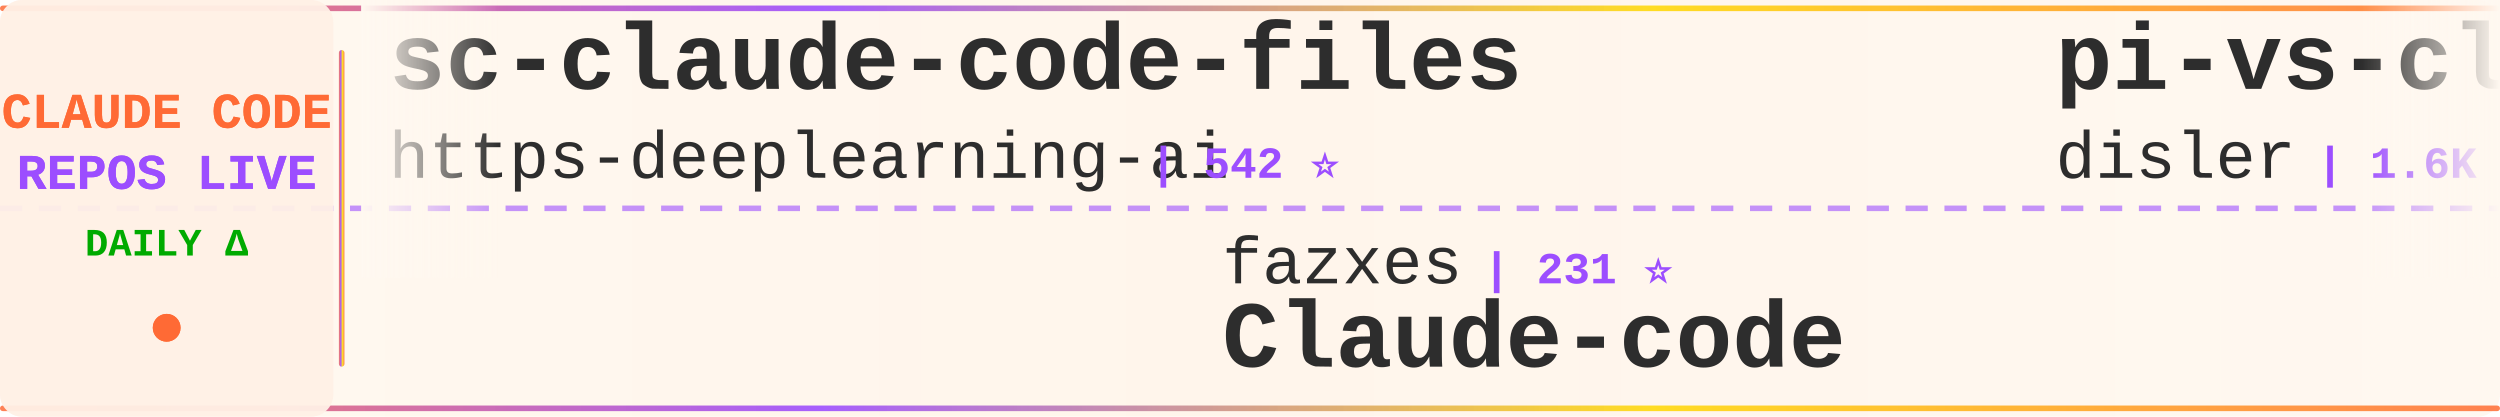
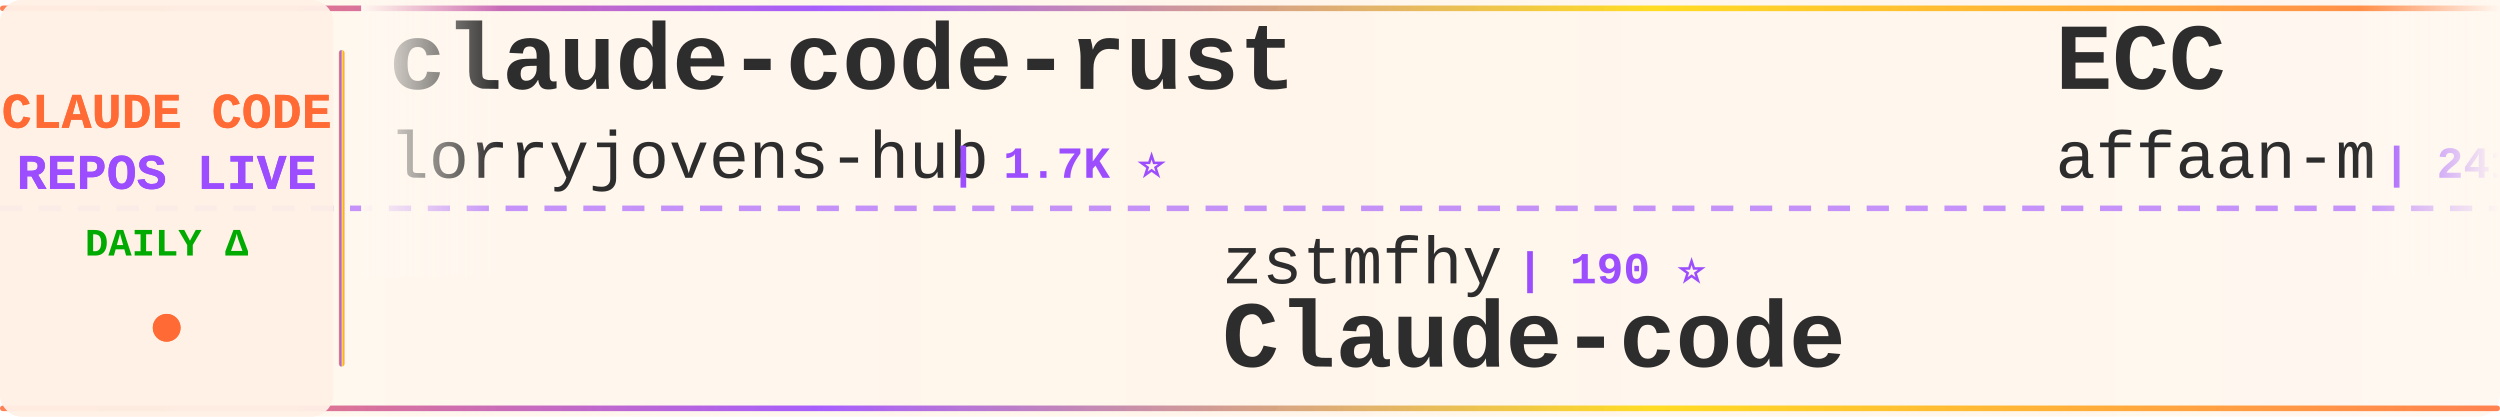
<svg xmlns="http://www.w3.org/2000/svg" width="900" height="150">
  <defs>
    <linearGradient id="tickerBg" x1="0%" y1="0%" x2="100%" y2="0%">
      <stop offset="0%" style="stop-color:#fff8f0;stop-opacity:0.98" />
      <stop offset="50%" style="stop-color:#fff5eb;stop-opacity:1" />
      <stop offset="100%" style="stop-color:#fff8f0;stop-opacity:0.98" />
    </linearGradient>
    <linearGradient id="borderGrad" x1="0%" y1="0%" x2="100%" y2="0%">
      <stop offset="0%" style="stop-color:#FF6B35;stop-opacity:0.85">
        <animate attributeName="stop-opacity" values="0.85;1;0.85" dur="2s" repeatCount="indefinite" />
      </stop>
      <stop offset="33%" style="stop-color:#9C4EFF;stop-opacity:0.9">
        <animate attributeName="stop-opacity" values="0.9;1;0.9" dur="2.2s" repeatCount="indefinite" />
      </stop>
      <stop offset="66%" style="stop-color:#FFD700;stop-opacity:0.85">
        <animate attributeName="stop-opacity" values="0.85;1;0.85" dur="1.8s" repeatCount="indefinite" />
      </stop>
      <stop offset="100%" style="stop-color:#FF6B35;stop-opacity:0.85">
        <animate attributeName="stop-opacity" values="0.85;1;0.85" dur="2s" repeatCount="indefinite" />
      </stop>
    </linearGradient>
    <filter id="textGlow">
      <feGaussianBlur stdDeviation="0.15" result="coloredBlur" />
      <feMerge>
        <feMergeNode in="coloredBlur" />
        <feMergeNode in="SourceGraphic" />
      </feMerge>
    </filter>
    <filter id="metricGlow">
      <feGaussianBlur stdDeviation="0.2" result="coloredBlur" />
      <feMerge>
        <feMergeNode in="coloredBlur" />
        <feMergeNode in="SourceGraphic" />
      </feMerge>
    </filter>
    <linearGradient id="leftFade" x1="0%" y1="0%" x2="100%" y2="0%">
      <stop offset="0%" style="stop-color:#fff8f0;stop-opacity:1" />
      <stop offset="100%" style="stop-color:#fff8f0;stop-opacity:0" />
    </linearGradient>
    <linearGradient id="rightFade" x1="0%" y1="0%" x2="100%" y2="0%">
      <stop offset="0%" style="stop-color:#fff8f0;stop-opacity:0" />
      <stop offset="100%" style="stop-color:#fff8f0;stop-opacity:1" />
    </linearGradient>
  </defs>
  <rect width="900" height="150" fill="url(#tickerBg)" rx="8" />
  <rect x="0" y="2" width="900" height="2" fill="url(#borderGrad)" rx="1" />
  <rect x="0" y="146" width="900" height="2" fill="url(#borderGrad)" rx="1" />
  <line x1="0" y1="75" x2="900" y2="75" stroke="#9C4EFF" stroke-width="2" stroke-dasharray="8 6" opacity="0.6" />
  <rect x="0" y="0" width="120" height="150" fill="#fff0e6" opacity="0.95" rx="8" />
  <text x="60" y="46" font-family="'Courier New', monospace" font-size="18" font-weight="bold" fill="#FF6B35" text-anchor="middle" filter="url(#textGlow)">
    CLAUDE CODE
  </text>
  <text x="60" y="68" font-family="'Courier New', monospace" font-size="18" font-weight="bold" fill="#9C4EFF" text-anchor="middle" filter="url(#textGlow)">
    REPOS LIVE
  </text>
  <text x="60" y="92" font-family="'Courier New', monospace" font-size="14" font-weight="bold" fill="#00aa00" text-anchor="middle">
    DAILY Δ
  </text>
  <circle cx="60" cy="118" r="5" fill="#FF6B35" filter="url(#metricGlow)">
    <animate attributeName="r" values="4;6;4" dur="1.5s" repeatCount="indefinite" />
    <animate attributeName="opacity" values="0.6;1;0.6" dur="1.5s" repeatCount="indefinite" />
  </circle>
  <rect x="122" y="18" width="2" height="114" fill="url(#borderGrad)" rx="1" />
  <clipPath id="tickerClip">
    <rect x="130" y="0" width="770" height="150" />
  </clipPath>
  <g clip-path="url(#tickerClip)">
    <g id="tickerItems">
      <animateTransform attributeName="transform" attributeType="XML" type="translate" from="0 0" to="-3000 0" dur="54s" repeatCount="indefinite" />
      <g transform="translate(0, 0)">
-         <text x="140" y="32" font-family="'Courier New', monospace" font-size="34" font-weight="bold" fill="#2d2d2d">sc-claude-code-files</text>
-         <text x="140" y="64" font-family="'Courier New', monospace" font-size="24" font-weight="normal" fill="#2d2d2d" opacity="1.0">https-deeplearning-ai</text>
-         <text x="414" y="64" font-family="'Courier New', monospace" font-size="16" font-weight="bold" fill="#9C4EFF"> | 542 ⭐</text>
+         <text x="140" y="32" font-family="'Courier New', monospace" font-size="34" font-weight="bold" fill="#2d2d2d">claude-code-rust</text>
+         <text x="140" y="64" font-family="'Courier New', monospace" font-size="24" font-weight="normal" fill="#2d2d2d" opacity="1.0">lorryjovens-hub</text>
+         <text x="342" y="64" font-family="'Courier New', monospace" font-size="16" font-weight="bold" fill="#9C4EFF"> | 1.7K ⭐</text>
      </g>
      <g transform="translate(300, 0)">
-         <text x="140" y="102" font-family="'Courier New', monospace" font-size="24" font-weight="normal" fill="#2d2d2d" opacity="1.0">fazxes</text>
-         <text x="234" y="102" font-family="'Courier New', monospace" font-size="16" font-weight="bold" fill="#9C4EFF"> | 231 ⭐</text>
+         <text x="140" y="102" font-family="'Courier New', monospace" font-size="24" font-weight="normal" fill="#2d2d2d" opacity="1.0">zstmfhy</text>
+         <text x="246" y="102" font-family="'Courier New', monospace" font-size="16" font-weight="bold" fill="#9C4EFF"> | 190 ⭐</text>
        <text x="140" y="132" font-family="'Courier New', monospace" font-size="34" font-weight="bold" fill="#2d2d2d">Claude-code</text>
      </g>
      <g transform="translate(600, 0)">
-         <text x="140" y="32" font-family="'Courier New', monospace" font-size="34" font-weight="bold" fill="#2d2d2d">pi-vs-claude-code</text>
-         <text x="140" y="64" font-family="'Courier New', monospace" font-size="24" font-weight="normal" fill="#2d2d2d" opacity="1.0">disler</text>
-         <text x="234" y="64" font-family="'Courier New', monospace" font-size="16" font-weight="bold" fill="#9C4EFF"> | 1.6K ⭐</text>
+         <text x="140" y="32" font-family="'Courier New', monospace" font-size="34" font-weight="bold" fill="#2d2d2d">ECC</text>
+         <text x="140" y="64" font-family="'Courier New', monospace" font-size="24" font-weight="normal" fill="#2d2d2d" opacity="1.0">affaan-m</text>
+         <text x="258" y="64" font-family="'Courier New', monospace" font-size="16" font-weight="bold" fill="#9C4EFF"> | 241.2K ⭐ +30</text>
      </g>
      <g transform="translate(900, 0)">
-         <text x="140" y="102" font-family="'Courier New', monospace" font-size="24" font-weight="normal" fill="#2d2d2d" opacity="1.0">krusemediallc</text>
-         <text x="318" y="102" font-family="'Courier New', monospace" font-size="16" font-weight="bold" fill="#9C4EFF"> | 1.3K ⭐ +3</text>
-         <text x="140" y="132" font-family="'Courier New', monospace" font-size="34" font-weight="bold" fill="#2d2d2d">arcads-claude-code</text>
+         <text x="140" y="102" font-family="'Courier New', monospace" font-size="24" font-weight="normal" fill="#2d2d2d" opacity="1.0">777genius</text>
+         <text x="270" y="102" font-family="'Courier New', monospace" font-size="16" font-weight="bold" fill="#9C4EFF"> | 926 ⭐</text>
+         <text x="140" y="132" font-family="'Courier New', monospace" font-size="34" font-weight="bold" fill="#2d2d2d">claude-code-source-code</text>
      </g>
      <g transform="translate(1200, 0)">
-         <text x="140" y="32" font-family="'Courier New', monospace" font-size="34" font-weight="bold" fill="#2d2d2d">claude_codex_bridge</text>
-         <text x="140" y="64" font-family="'Courier New', monospace" font-size="24" font-weight="normal" fill="#2d2d2d" opacity="1.0">SeemSeam</text>
-         <text x="258" y="64" font-family="'Courier New', monospace" font-size="16" font-weight="bold" fill="#9C4EFF"> | 3.4K ⭐ +1</text>
+         <text x="140" y="32" font-family="'Courier New', monospace" font-size="34" font-weight="bold" fill="#2d2d2d">claude-code-reverse</text>
+         <text x="140" y="64" font-family="'Courier New', monospace" font-size="24" font-weight="normal" fill="#2d2d2d" opacity="1.0">Yuyz0112</text>
+         <text x="258" y="64" font-family="'Courier New', monospace" font-size="16" font-weight="bold" fill="#9C4EFF"> | 2.4K ⭐</text>
      </g>
      <g transform="translate(1500, 0)">
-         <text x="140" y="102" font-family="'Courier New', monospace" font-size="24" font-weight="normal" fill="#2d2d2d" opacity="1.0">chauncygu</text>
-         <text x="270" y="102" font-family="'Courier New', monospace" font-size="16" font-weight="bold" fill="#9C4EFF"> | 2.8K ⭐</text>
-         <text x="140" y="132" font-family="'Courier New', monospace" font-size="34" font-weight="bold" fill="#2d2d2d">collection-claude-code-s...</text>
+         <text x="140" y="102" font-family="'Courier New', monospace" font-size="24" font-weight="normal" fill="#2d2d2d" opacity="1.0">oboard</text>
+         <text x="234" y="102" font-family="'Courier New', monospace" font-size="16" font-weight="bold" fill="#9C4EFF"> | 3.3K ⭐</text>
+         <text x="140" y="132" font-family="'Courier New', monospace" font-size="34" font-weight="bold" fill="#2d2d2d">claude-code-rev</text>
      </g>
      <g transform="translate(1800, 0)">
-         <text x="140" y="32" font-family="'Courier New', monospace" font-size="34" font-weight="bold" fill="#2d2d2d">Claude-Code-Game-Studios</text>
-         <text x="140" y="64" font-family="'Courier New', monospace" font-size="24" font-weight="normal" fill="#2d2d2d" opacity="1.0">Donchitos</text>
-         <text x="270" y="64" font-family="'Courier New', monospace" font-size="16" font-weight="bold" fill="#9C4EFF"> | 24.2K ⭐ +5</text>
+         <text x="140" y="32" font-family="'Courier New', monospace" font-size="34" font-weight="bold" fill="#2d2d2d">ralph-claude-code</text>
+         <text x="140" y="64" font-family="'Courier New', monospace" font-size="24" font-weight="normal" fill="#2d2d2d" opacity="1.0">frankbria</text>
+         <text x="270" y="64" font-family="'Courier New', monospace" font-size="16" font-weight="bold" fill="#9C4EFF"> | 9.6K ⭐</text>
      </g>
      <g transform="translate(2100, 0)">
-         <text x="140" y="102" font-family="'Courier New', monospace" font-size="24" font-weight="normal" fill="#2d2d2d" opacity="1.0">ding113</text>
-         <text x="246" y="102" font-family="'Courier New', monospace" font-size="16" font-weight="bold" fill="#9C4EFF"> | 3.3K ⭐</text>
-         <text x="140" y="132" font-family="'Courier New', monospace" font-size="34" font-weight="bold" fill="#2d2d2d">claude-code-hub</text>
+         <text x="140" y="102" font-family="'Courier New', monospace" font-size="24" font-weight="normal" fill="#2d2d2d" opacity="1.0">LING71671</text>
+         <text x="270" y="102" font-family="'Courier New', monospace" font-size="16" font-weight="bold" fill="#9C4EFF"> | 944 ⭐</text>
+         <text x="140" y="132" font-family="'Courier New', monospace" font-size="34" font-weight="bold" fill="#2d2d2d">Open-ClaudeCode</text>
      </g>
      <g transform="translate(2400, 0)">
-         <text x="140" y="32" font-family="'Courier New', monospace" font-size="34" font-weight="bold" fill="#2d2d2d">claude-code-harness</text>
-         <text x="140" y="64" font-family="'Courier New', monospace" font-size="24" font-weight="normal" fill="#2d2d2d" opacity="1.0">Chachamaru127</text>
-         <text x="318" y="64" font-family="'Courier New', monospace" font-size="16" font-weight="bold" fill="#9C4EFF"> | 3.1K ⭐ +1</text>
+         <text x="140" y="32" font-family="'Courier New', monospace" font-size="34" font-weight="bold" fill="#2d2d2d">Claude-Code</text>
+         <text x="140" y="64" font-family="'Courier New', monospace" font-size="24" font-weight="normal" fill="#2d2d2d" opacity="1.0">KPR111</text>
+         <text x="234" y="64" font-family="'Courier New', monospace" font-size="16" font-weight="bold" fill="#9C4EFF"> | 18 ⭐</text>
      </g>
      <g transform="translate(2700, 0)">
-         <text x="140" y="102" font-family="'Courier New', monospace" font-size="24" font-weight="normal" fill="#2d2d2d" opacity="1.0">affaan-m</text>
-         <text x="258" y="102" font-family="'Courier New', monospace" font-size="16" font-weight="bold" fill="#9C4EFF"> | 241.2K ⭐ +23</text>
-         <text x="140" y="132" font-family="'Courier New', monospace" font-size="34" font-weight="bold" fill="#2d2d2d">ECC</text>
+         <text x="140" y="102" font-family="'Courier New', monospace" font-size="24" font-weight="normal" fill="#2d2d2d" opacity="1.0">SeemSeam</text>
+         <text x="258" y="102" font-family="'Courier New', monospace" font-size="16" font-weight="bold" fill="#9C4EFF"> | 3.4K ⭐ +1</text>
+         <text x="140" y="132" font-family="'Courier New', monospace" font-size="34" font-weight="bold" fill="#2d2d2d">claude_codex_bridge</text>
      </g>
      <g transform="translate(3000, 0)">
-         <text x="140" y="32" font-family="'Courier New', monospace" font-size="34" font-weight="bold" fill="#2d2d2d">sc-claude-code-files</text>
-         <text x="140" y="64" font-family="'Courier New', monospace" font-size="24" font-weight="normal" fill="#2d2d2d" opacity="1.0">https-deeplearning-ai</text>
-         <text x="414" y="64" font-family="'Courier New', monospace" font-size="16" font-weight="bold" fill="#9C4EFF"> | 542 ⭐</text>
+         <text x="140" y="32" font-family="'Courier New', monospace" font-size="34" font-weight="bold" fill="#2d2d2d">claude-code-rust</text>
+         <text x="140" y="64" font-family="'Courier New', monospace" font-size="24" font-weight="normal" fill="#2d2d2d" opacity="1.0">lorryjovens-hub</text>
+         <text x="342" y="64" font-family="'Courier New', monospace" font-size="16" font-weight="bold" fill="#9C4EFF"> | 1.7K ⭐</text>
      </g>
      <g transform="translate(3300, 0)">
-         <text x="140" y="102" font-family="'Courier New', monospace" font-size="24" font-weight="normal" fill="#2d2d2d" opacity="1.0">fazxes</text>
-         <text x="234" y="102" font-family="'Courier New', monospace" font-size="16" font-weight="bold" fill="#9C4EFF"> | 231 ⭐</text>
+         <text x="140" y="102" font-family="'Courier New', monospace" font-size="24" font-weight="normal" fill="#2d2d2d" opacity="1.0">zstmfhy</text>
+         <text x="246" y="102" font-family="'Courier New', monospace" font-size="16" font-weight="bold" fill="#9C4EFF"> | 190 ⭐</text>
        <text x="140" y="132" font-family="'Courier New', monospace" font-size="34" font-weight="bold" fill="#2d2d2d">Claude-code</text>
      </g>
      <g transform="translate(3600, 0)">
-         <text x="140" y="32" font-family="'Courier New', monospace" font-size="34" font-weight="bold" fill="#2d2d2d">pi-vs-claude-code</text>
-         <text x="140" y="64" font-family="'Courier New', monospace" font-size="24" font-weight="normal" fill="#2d2d2d" opacity="1.0">disler</text>
-         <text x="234" y="64" font-family="'Courier New', monospace" font-size="16" font-weight="bold" fill="#9C4EFF"> | 1.6K ⭐</text>
+         <text x="140" y="32" font-family="'Courier New', monospace" font-size="34" font-weight="bold" fill="#2d2d2d">ECC</text>
+         <text x="140" y="64" font-family="'Courier New', monospace" font-size="24" font-weight="normal" fill="#2d2d2d" opacity="1.0">affaan-m</text>
+         <text x="258" y="64" font-family="'Courier New', monospace" font-size="16" font-weight="bold" fill="#9C4EFF"> | 241.2K ⭐ +30</text>
      </g>
      <g transform="translate(3900, 0)">
-         <text x="140" y="102" font-family="'Courier New', monospace" font-size="24" font-weight="normal" fill="#2d2d2d" opacity="1.0">krusemediallc</text>
-         <text x="318" y="102" font-family="'Courier New', monospace" font-size="16" font-weight="bold" fill="#9C4EFF"> | 1.3K ⭐ +3</text>
-         <text x="140" y="132" font-family="'Courier New', monospace" font-size="34" font-weight="bold" fill="#2d2d2d">arcads-claude-code</text>
+         <text x="140" y="102" font-family="'Courier New', monospace" font-size="24" font-weight="normal" fill="#2d2d2d" opacity="1.0">777genius</text>
+         <text x="270" y="102" font-family="'Courier New', monospace" font-size="16" font-weight="bold" fill="#9C4EFF"> | 926 ⭐</text>
+         <text x="140" y="132" font-family="'Courier New', monospace" font-size="34" font-weight="bold" fill="#2d2d2d">claude-code-source-code</text>
      </g>
    </g>
  </g>
  <rect x="130" y="0" width="50" height="100" fill="url(#leftFade)" />
  <rect x="850" y="0" width="50" height="100" fill="url(#rightFade)" />
</svg>
